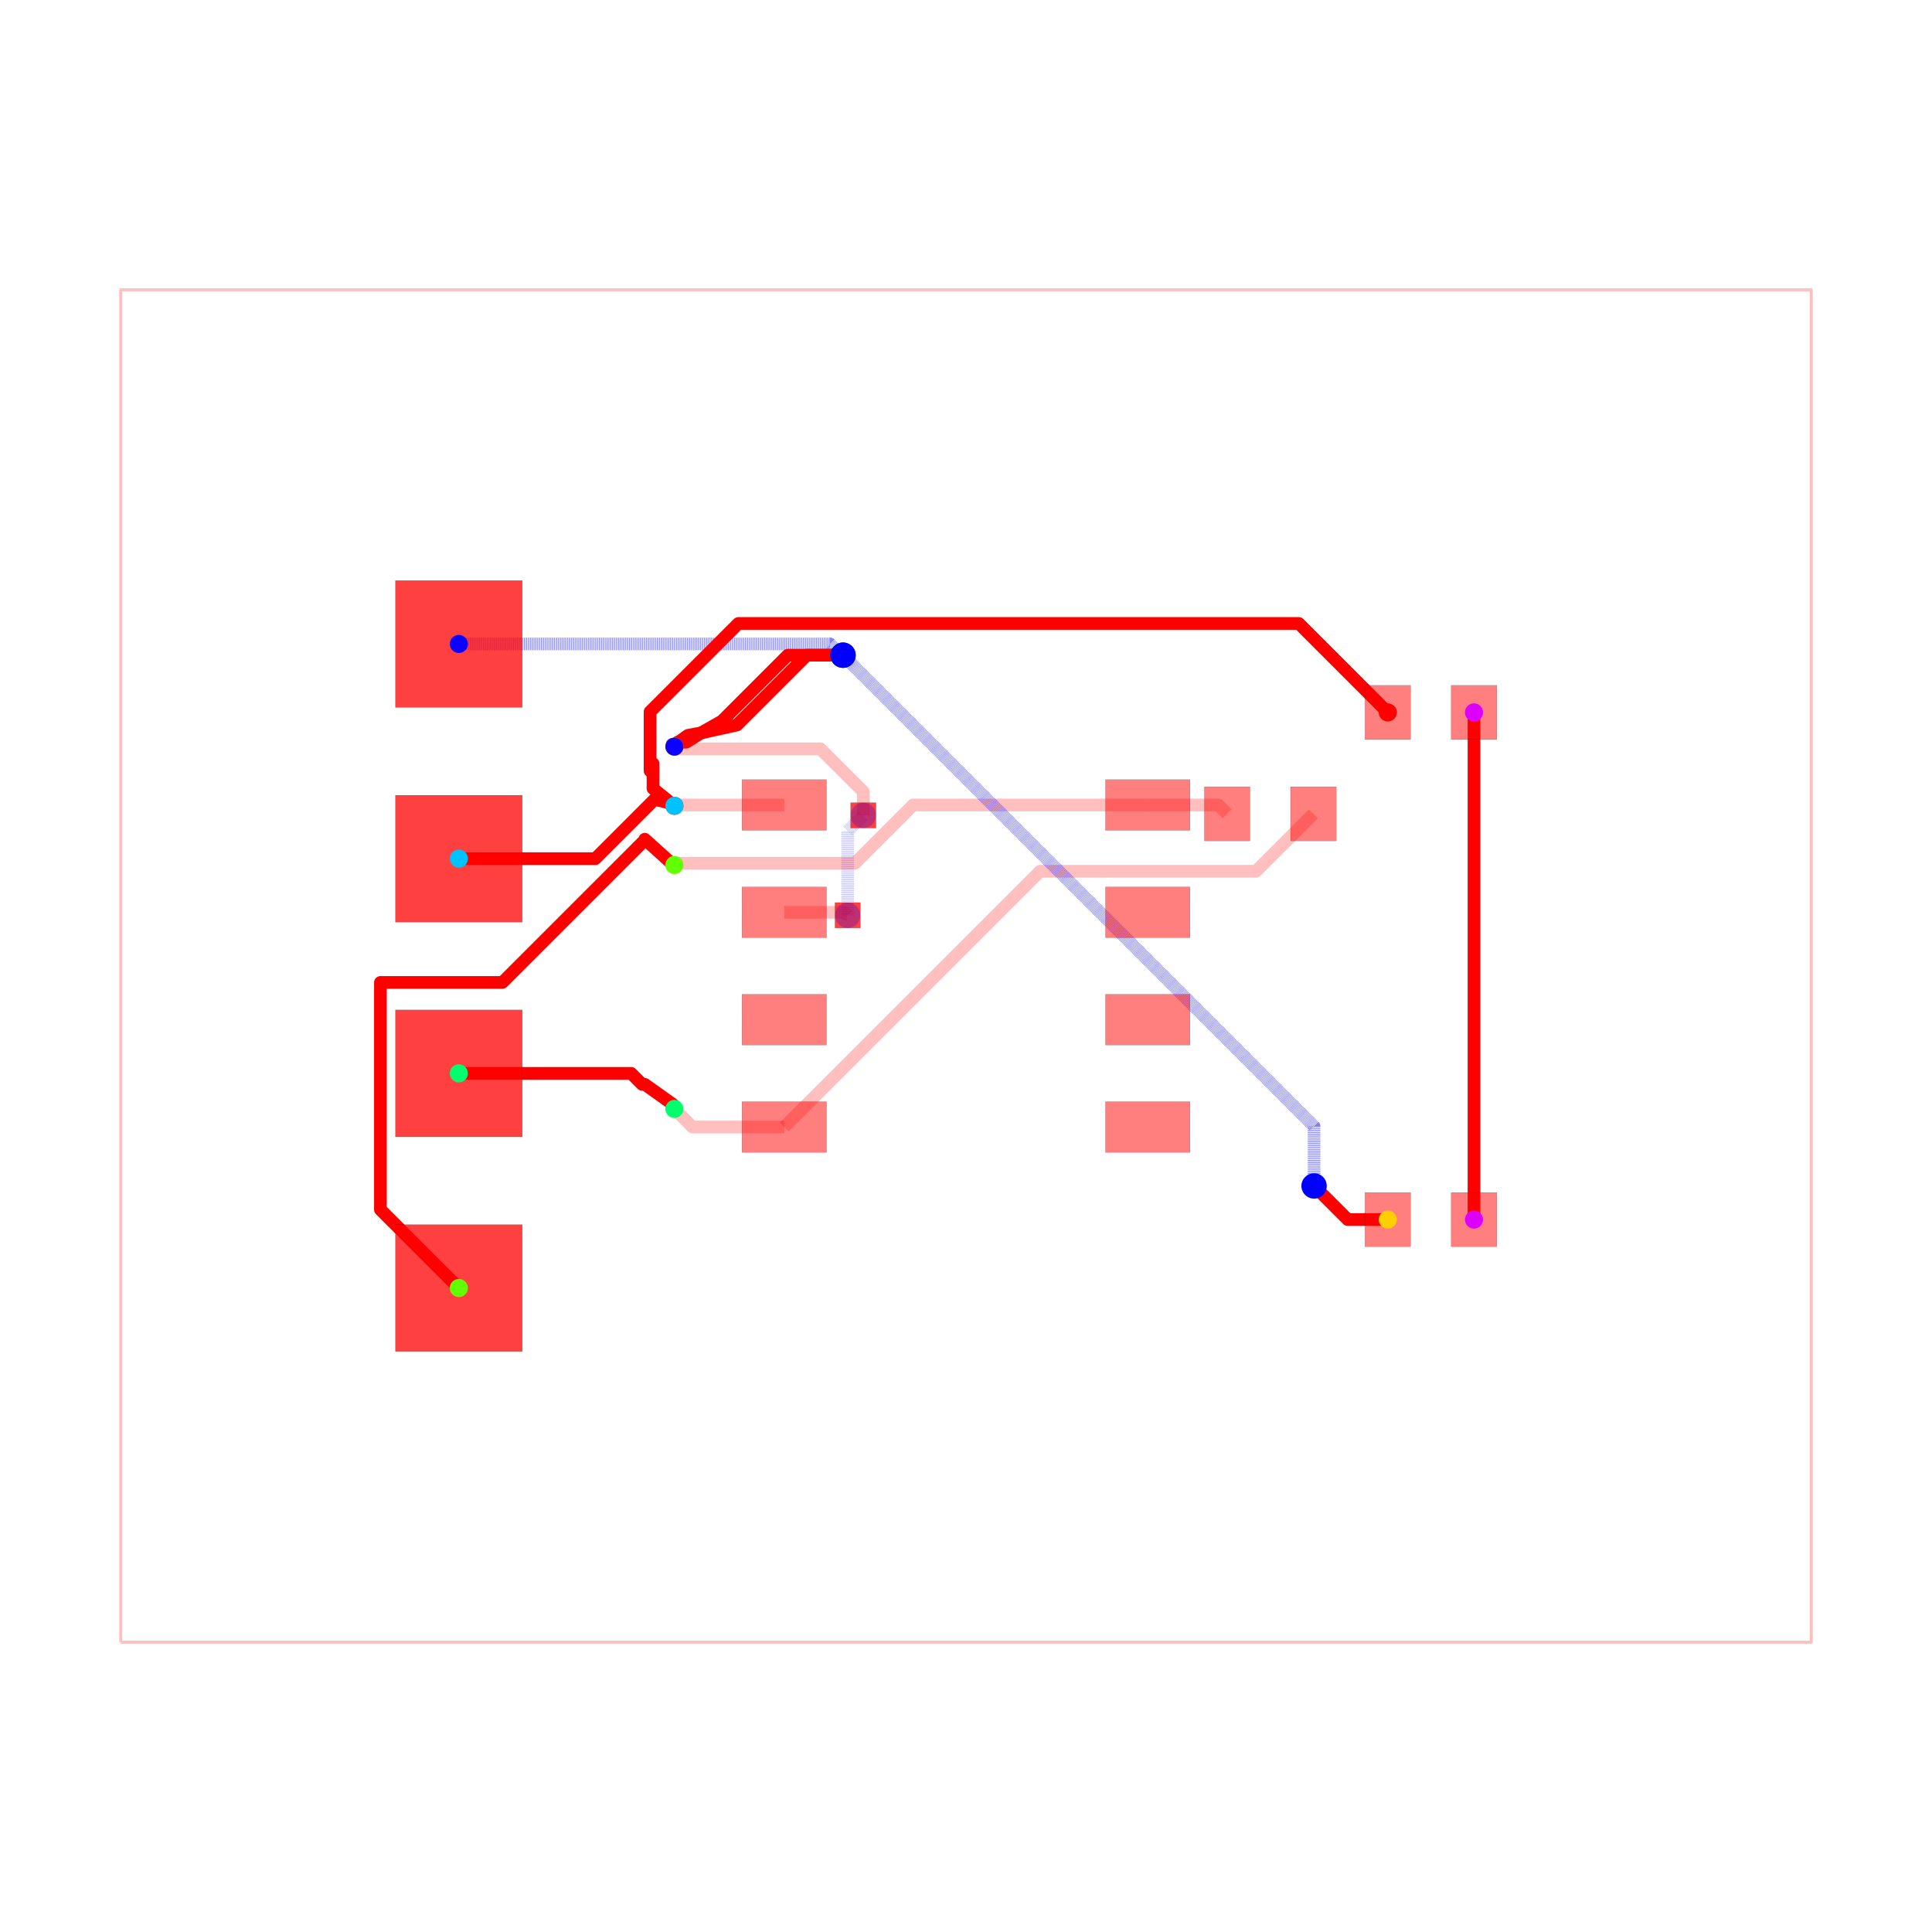
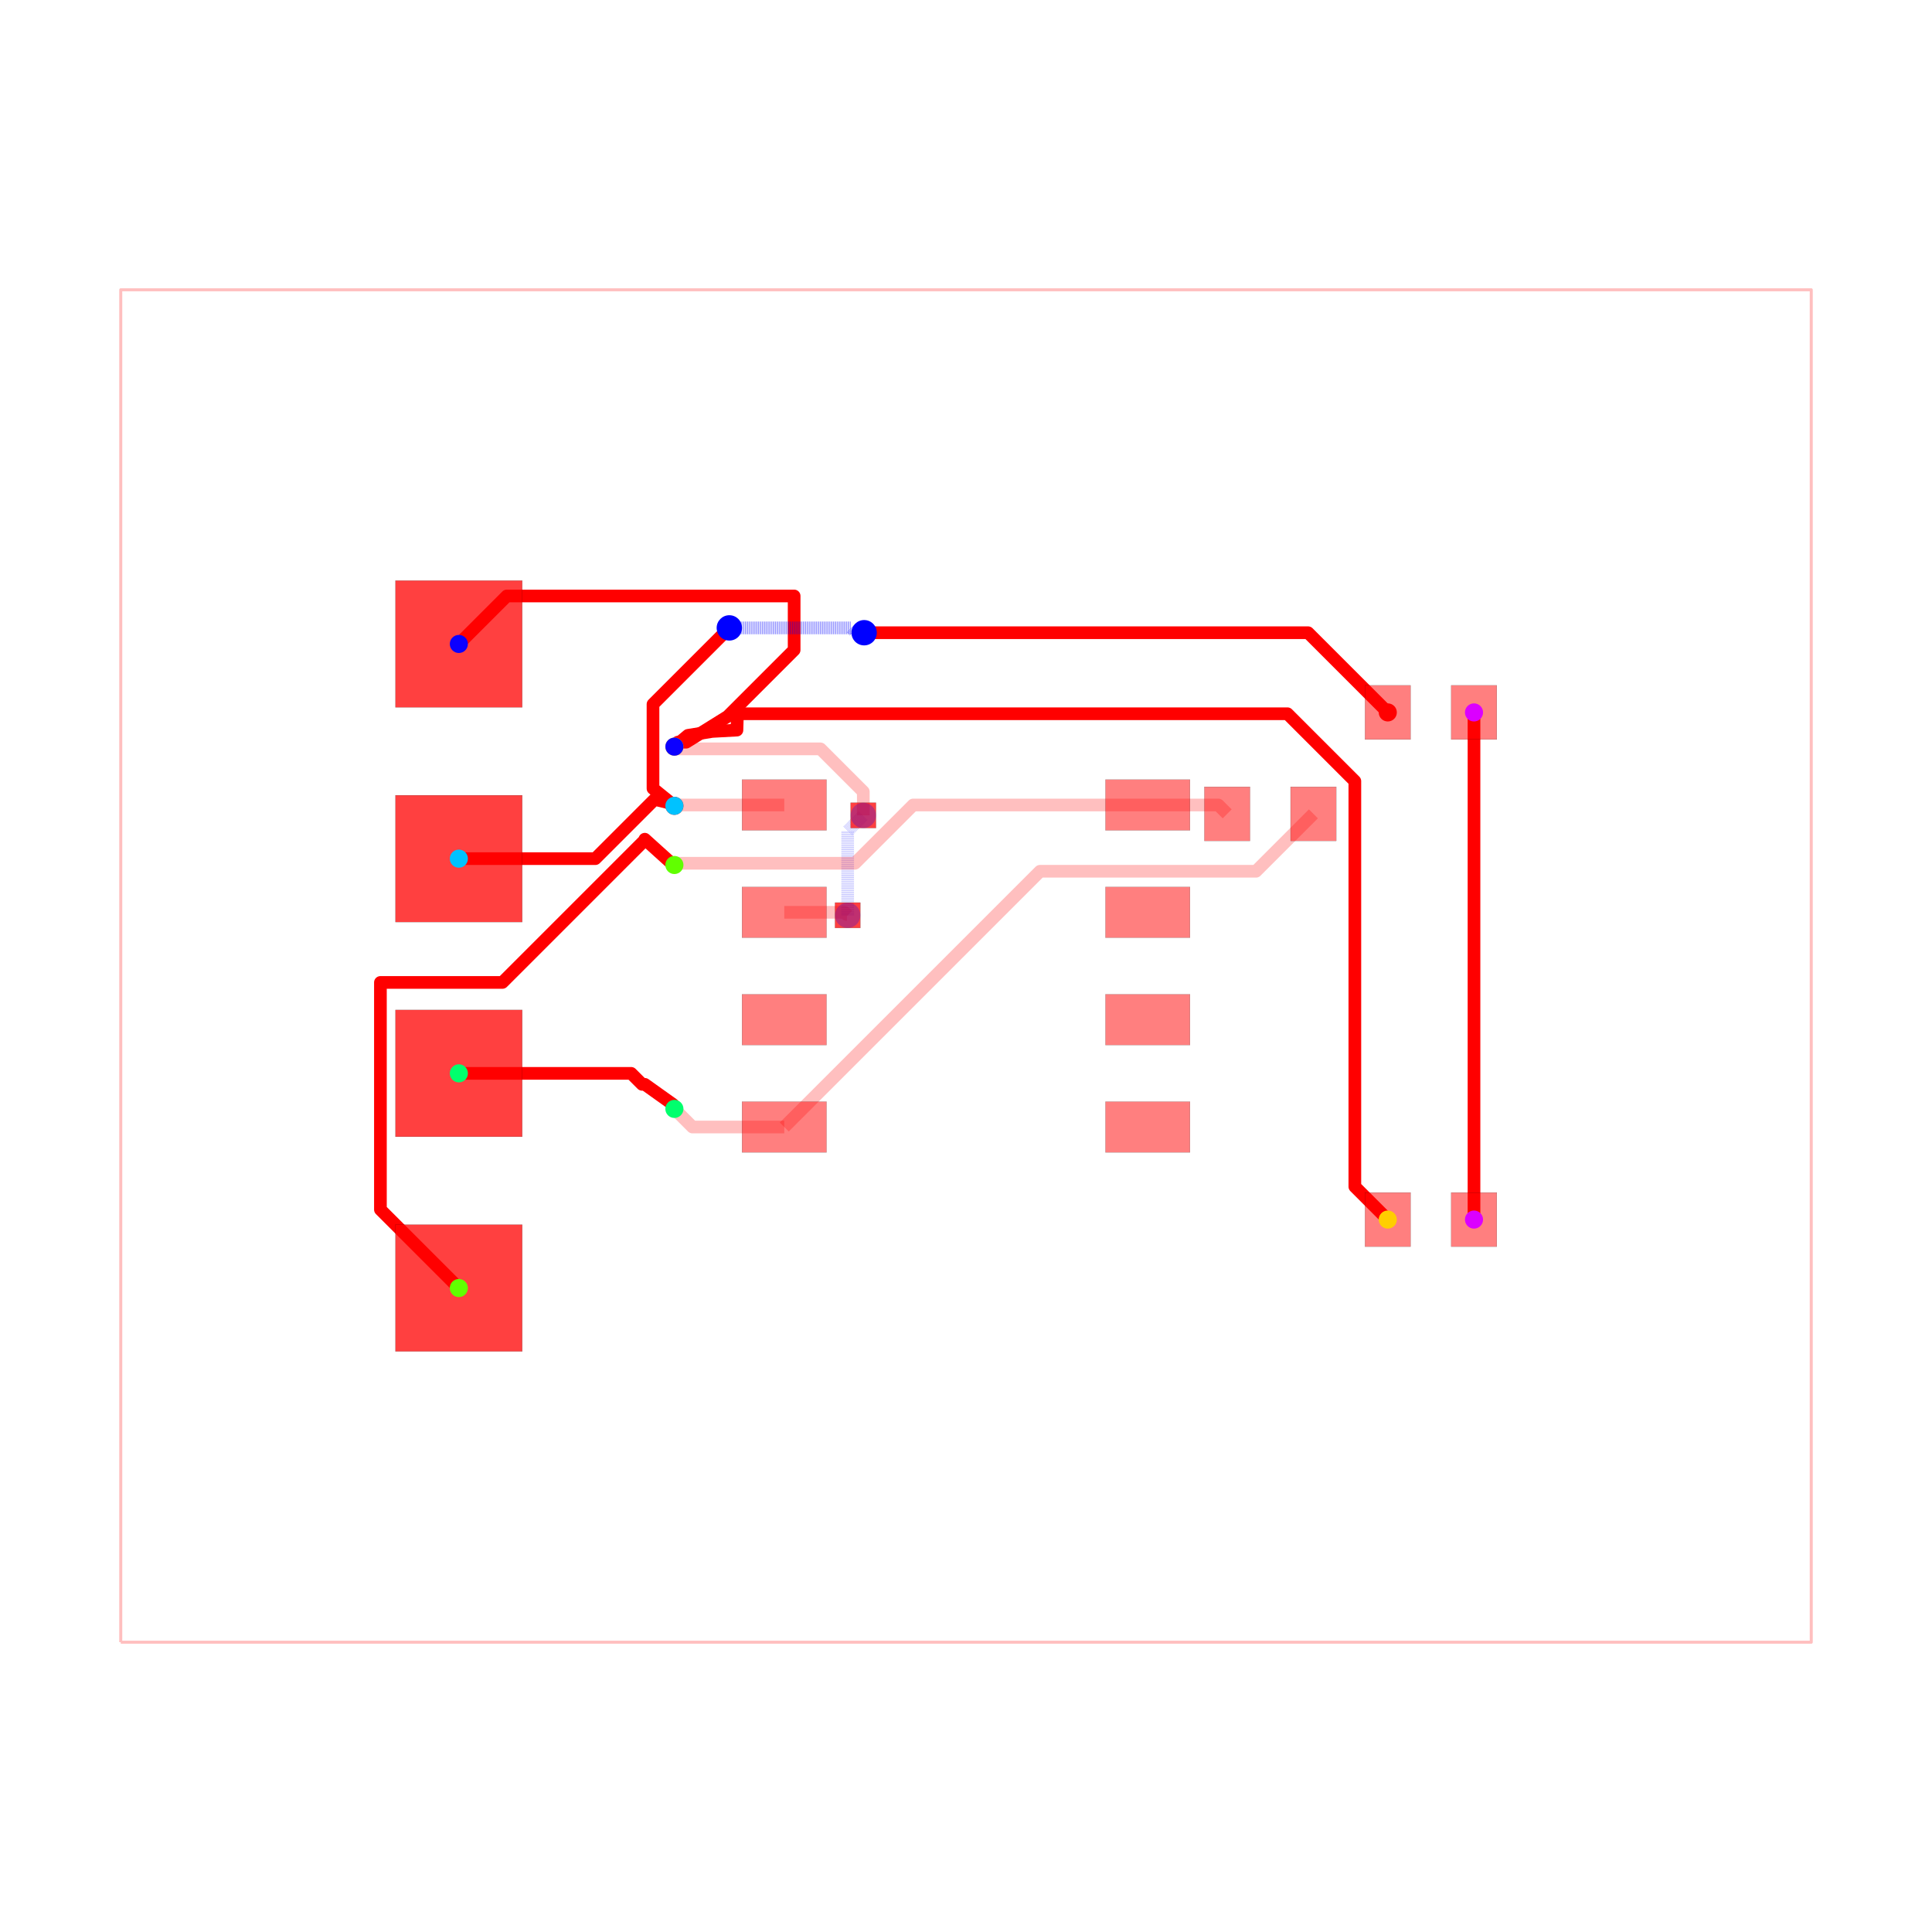
<svg xmlns="http://www.w3.org/2000/svg" width="640" height="640" viewBox="0 0 640 640">
  <rect width="100%" height="100%" fill="white" />
  <g>
    <polyline data-points="-10,-8 10,-8 10,8 -10,8 -10,-8" data-type="line" data-label="" points="40,544 600,544 600,96 40,96 40,544" fill="none" stroke="rgba(255,0,0,0.25)" stroke-linejoin="round" stroke-width="1px" />
  </g>
  <g>
    <polyline data-points="-2.15,0.635 -1.4373301864908932,0.635 -1.410987561742951,0.6086573752520578 -1.4086573752520577,0.6086573752520578 -1.4,0.6" data-type="line" data-label="" points="259.8,302.22 279.755,302.22 280.492,302.958 280.558,302.958 280.8,303.2" fill="none" stroke="rgba(255,0,0,0.25)" stroke-linejoin="round" stroke-width="4.2" />
  </g>
  <g>
    <polyline data-points="-1.4,0.6 -1.4,1.5970000000000004 -1.2228607104586962,1.7741392895413042 -1.215,1.782" data-type="line" data-label="" points="280.8,303.2 280.8,275.284 285.76,270.324 285.98,270.104" fill="none" stroke="rgba(0,0,255,0.25)" stroke-linejoin="round" stroke-width="4.2" stroke-dasharray="0.2 0.2" />
  </g>
  <g>
    <polyline data-points="-1.215,1.782 -1.215,2.062042179761961 -1.7218238925708316,2.5688660723327925 -3.423866072332792,2.5688660723327925 -3.4499999999999997,2.595" data-type="line" data-label="" points="285.98,270.104 285.98,262.263 271.789,248.072 224.132,248.072 223.4,247.34" fill="none" stroke="rgba(255,0,0,0.25)" stroke-linejoin="round" stroke-width="4.2" />
  </g>
  <g>
    <polyline data-points="-2.15,1.905 -3.4399999999999995,1.905 -3.4499999999999997,1.895" data-type="line" data-label="" points="259.8,266.66 223.68,266.66 223.4,266.94" fill="none" stroke="rgba(255,0,0,0.25)" stroke-linejoin="round" stroke-width="4.2" />
  </g>
  <g>
    <polyline data-points="-2.15,-1.905 -3.2359999999999998,-1.905 -3.4499999999999997,-1.691" data-type="line" data-label="" points="259.8,373.34 229.392,373.34 223.4,367.348" fill="none" stroke="rgba(255,0,0,0.25)" stroke-linejoin="round" stroke-width="4.2" />
  </g>
  <g>
    <polyline data-points="4.11,1.8 3.4307093372818667,1.1207093372818666 0.892357897385044,1.1207093372818666 0.8757093372818665,1.1207093372818666 -2.15,-1.905" data-type="line" data-label="" points="435.08,269.6 416.06,288.62 344.986,288.62 344.52,288.62 259.8,373.34" fill="none" stroke="rgba(255,0,0,0.25)" stroke-linejoin="round" stroke-width="4.2" />
  </g>
  <g>
    <polyline data-points="3.09,1.8 2.985,1.905 2.15,1.905" data-type="line" data-label="" points="406.52,269.6 403.58,266.66 380.2,266.66" fill="none" stroke="rgba(255,0,0,0.25)" stroke-linejoin="round" stroke-width="4.2" />
  </g>
  <g>
    <polyline data-points="2.15,1.905 -0.6245772803295435,1.905 -1.3142243682941024,1.2153529120354412 -3.4296470879645584,1.2153529120354412 -3.4499999999999997,1.195" data-type="line" data-label="" points="380.2,266.66 302.512,266.66 283.202,285.97 223.97,285.97 223.4,286.54" fill="none" stroke="rgba(255,0,0,0.25)" stroke-linejoin="round" stroke-width="4.2" />
  </g>
  <g>
    <polyline data-points="6.01,3 6.01,-3" data-type="line" data-label="" points="488.28,236 488.28,404" fill="none" stroke="red" stroke-linejoin="round" stroke-width="4.2" />
  </g>
  <g>
    <polyline data-points="-6,-1.27 -3.961744766693733,-1.27 -3.832965261441192,-1.398779505252541 -3.831744766693733,-1.4 -3.8,-1.4 -3.466,-1.6379670000000002 -3.4499,-1.6905844155844156" data-type="line" data-label="" points="152,355.56 209.071,355.56 212.677,359.166 212.711,359.2 213.6,359.2 222.952,365.863 223.403,367.336" fill="none" stroke="red" stroke-linejoin="round" stroke-width="4.2" />
  </g>
  <g>
    <polyline data-points="-6,-3.81 -6.927889013770186,-2.8821109862298138 -6.927889013770186,-0.19443746752460456 -5.484375013164559,-0.19443746752460456 -3.8138218120943264,1.4761157335456287 -3.8012329412909005,1.4887046043490546 -3.798,1.4889999999999999 -3.8000000000000003,1.5 -3.503033008588991,1.232 -3.4499,1.195" data-type="line" data-label="" points="152,426.68 126.019,400.699 126.019,325.444 166.437,325.444 213.213,278.669 213.565,278.316 213.656,278.308 213.6,278 221.915,285.504 223.403,286.54" fill="none" stroke="red" stroke-linejoin="round" stroke-width="4.2" />
  </g>
  <g>
-     <polyline data-points="-6,3.81 -1.6089373817047525,3.81 -1.523339087417243,3.7244017057124905 -1.5024017057124905,3.7244017057124905 -1.455,3.677" data-type="line" data-label="" points="152,213.32 274.95,213.32 277.347,215.717 277.933,215.717 279.26,217.044" fill="none" stroke="rgba(0,0,255,0.5)" stroke-linejoin="round" stroke-width="4.2" stroke-dasharray="0.2 0.2" />
+     <polyline data-points="-6,3.81 -5.432137177860218,4.3778628221397815 -2.0332394778669167,4.3778628221397815 -2.0332394778669167,3.7389578343582026 -2.8185839087954077,2.9536134034297117 -3.115,2.769 -3.31,2.6480409999999996 -3.41,2.648033 -3.4499,2.5949999999999998" data-type="line" data-label="" points="152,213.32 167.9,197.42 263.069,197.42 263.069,215.309 241.08,237.299 232.78,242.468 227.32,245.855 224.52,245.855 223.403,247.34" fill="none" stroke="red" stroke-linejoin="round" stroke-width="4.2" />
  </g>
  <g>
-     <polyline data-points="-1.455,3.677 -2.1080529719822216,3.677 -2.8868937677240885,2.8981592042581332 -3.115,2.769 -3.31,2.6480409999999996 -3.41,2.648033 -3.4499,2.5949999999999998" data-type="line" data-label="" points="279.26,217.044 260.975,217.044 239.167,238.852 232.78,242.468 227.32,245.855 224.52,245.855 223.403,247.34" fill="none" stroke="red" stroke-linejoin="round" stroke-width="4.2" />
-   </g>
-   <g>
-     <polyline data-points="4.99,-3 4.516,-3 4.144444048881713,-2.628444048881713 4.118,-2.602" data-type="line" data-label="" points="459.72,404 446.448,404 436.044,393.596 435.304,392.856" fill="none" stroke="red" stroke-linejoin="round" stroke-width="4.2" />
-   </g>
-   <g>
-     <polyline data-points="4.118,-2.602 4.118,-1.8974144529977464 -1.455707226498873,3.6762927735011273 -1.455,3.677" data-type="line" data-label="" points="435.304,392.856 435.304,373.128 279.24,217.064 279.26,217.044" fill="none" stroke="rgba(0,0,255,0.5)" stroke-linejoin="round" stroke-width="4.2" stroke-dasharray="0.2 0.2" />
-   </g>
-   <g>
-     <polyline data-points="-1.455,3.677 -1.8841180588193436,3.677 -2.639927018766315,2.9211910400530288 -2.7100079337238747,2.851110125095469 -3.099,2.765 -3.289,2.729 -3.4,2.65 -3.41,2.648033 -3.4104175318719006,2.608450540460892 -3.4499999999999997,2.622 -3.476515504294495,2.6215155000000006 -3.4499999999999993,2.5950000000000006" data-type="line" data-label="" points="279.26,217.044 267.245,217.044 246.082,238.207 244.12,240.169 233.228,242.58 227.908,243.588 224.8,245.8 224.52,245.855 224.508,246.963 223.4,246.584 222.658,246.598 223.4,247.34" fill="none" stroke="red" stroke-linejoin="round" stroke-width="4.2" />
+     <polyline data-points="-3.4499,2.5949999999999998 -3.289,2.729 -3.003,2.775 -2.7100079999999998,2.791 -2.704033790770595,2.9844545683222403 -2.696514047988413,2.9844545683222403 3.802834264491754,2.9844545683222403 4.600386748007899,2.186902084806096 4.600386748007899,-2.6103867480078984 4.99,-3" data-type="line" data-label="" points="223.403,247.34 227.908,243.588 235.916,242.3 244.12,241.852 244.287,236.435 244.498,236.435 426.479,236.435 448.811,258.767 448.811,393.091 459.72,404" fill="none" stroke="red" stroke-linejoin="round" stroke-width="4.2" />
  </g>
  <g>
    <polyline data-points="-6,1.27 -4.38537780089822,1.27 -3.6847687883019344,1.9706090125962854 -3.6839139156855563,1.9714638852126638 -3.503033008588991,1.927 -3.4499,1.895" data-type="line" data-label="" points="152,284.44 197.209,284.44 216.826,264.823 216.85,264.799 221.915,266.044 223.403,266.94" fill="none" stroke="red" stroke-linejoin="round" stroke-width="4.2" />
  </g>
  <g>
-     <polyline data-points="-3.4499,1.895 -3.703041008588991,2.1 -3.703041008588991,2.3960000000000004 -3.703041008588991,2.274202954879786 -3.737894352513179,2.309056298803974 -3.737894352513179,3.007507118095292 -2.692728887344272,4.052672583264199 3.827410715201321,4.052672583264199 3.9373274167358012,4.052672583264199 4.99,3" data-type="line" data-label="" points="223.403,266.94 216.315,261.2 216.315,252.912 216.315,256.322 215.339,255.346 215.339,235.79 244.604,206.525 427.168,206.525 430.245,206.525 459.72,236" fill="none" stroke="red" stroke-linejoin="round" stroke-width="4.2" />
+     <polyline data-points="-3.4499,1.895 -3.703041008588991,2.1 -3.703041008588991,2.3960000000000004 -3.703041008588991,2.274202954879786 -3.703041008588991,3.0969589914110087 -2.869316375703952,3.930683624296048 -2.8,4" data-type="line" data-label="" points="223.403,266.94 216.315,261.2 216.315,252.912 216.315,256.322 216.315,233.285 239.659,209.941 241.6,208" fill="none" stroke="red" stroke-linejoin="round" stroke-width="4.2" />
+   </g>
+   <g>
+     <polyline data-points="-2.8,4 -1.357428928226945,4 -1.3181089060387465,3.9606799778118016 -1.2226799778118016,3.9606799778118016 -1.205,3.943" data-type="line" data-label="" points="241.6,208 281.992,208 283.093,209.101 285.765,209.101 286.26,209.596" fill="none" stroke="rgba(0,0,255,0.5)" stroke-linejoin="round" stroke-width="4.2" stroke-dasharray="0.2 0.2" />
+   </g>
+   <g>
+     <polyline data-points="-1.205,3.943 4.047000000000001,3.943 4.99,3" data-type="line" data-label="" points="286.26,209.596 433.316,209.596 459.72,236" fill="none" stroke="red" stroke-linejoin="round" stroke-width="4.2" />
  </g>
  <g>
    <rect data-type="rect" data-label="top source_trace_8, source_trace_2" data-x="-2.15" data-y="1.905" x="245.8" y="258.26" width="28" height="16.8" fill="rgba(255,0,0,0.5)" stroke="black" stroke-width="0.036" />
  </g>
  <g>
    <rect data-type="rect" data-label="top source_trace_9, source_trace_4" data-x="-2.15" data-y="0.635" x="245.8" y="293.82" width="28" height="16.8" fill="rgba(255,0,0,0.5)" stroke="black" stroke-width="0.036" />
  </g>
  <g>
    <rect data-type="rect" data-label="top" data-x="-2.15" data-y="-0.635" x="245.8" y="329.38" width="28" height="16.8" fill="rgba(255,0,0,0.5)" stroke="black" stroke-width="0.036" />
  </g>
  <g>
    <rect data-type="rect" data-label="top source_trace_7" data-x="-2.15" data-y="-1.905" x="245.8" y="364.94" width="28" height="16.8" fill="rgba(255,0,0,0.5)" stroke="black" stroke-width="0.036" />
  </g>
  <g>
    <rect data-type="rect" data-label="top" data-x="2.15" data-y="-1.905" x="366.2" y="364.94" width="28" height="16.8" fill="rgba(255,0,0,0.5)" stroke="black" stroke-width="0.036" />
  </g>
  <g>
    <rect data-type="rect" data-label="top" data-x="2.15" data-y="-0.635" x="366.2" y="329.38" width="28" height="16.8" fill="rgba(255,0,0,0.5)" stroke="black" stroke-width="0.036" />
  </g>
  <g>
    <rect data-type="rect" data-label="top" data-x="2.15" data-y="0.635" x="366.2" y="293.82" width="28" height="16.8" fill="rgba(255,0,0,0.5)" stroke="black" stroke-width="0.036" />
  </g>
  <g>
    <rect data-type="rect" data-label="top source_trace_6" data-x="2.15" data-y="1.905" x="366.2" y="258.26" width="28" height="16.8" fill="rgba(255,0,0,0.5)" stroke="black" stroke-width="0.036" />
  </g>
  <g>
    <rect data-type="rect" data-label="top source_trace_6" data-x="3.09" data-y="1.8" x="398.96" y="260.64" width="15.12" height="17.92" fill="rgba(255,0,0,0.5)" stroke="black" stroke-width="0.036" />
  </g>
  <g>
    <rect data-type="rect" data-label="top source_trace_7" data-x="4.11" data-y="1.8" x="427.52" y="260.64" width="15.12" height="17.92" fill="rgba(255,0,0,0.5)" stroke="black" stroke-width="0.036" />
  </g>
  <g>
    <rect data-type="rect" data-label="top source_trace_8, source_trace_2" data-x="4.99" data-y="3" x="452.16" y="227.04" width="15.12" height="17.92" fill="rgba(255,0,0,0.5)" stroke="black" stroke-width="0.036" />
  </g>
  <g>
    <rect data-type="rect" data-label="top source_net_0" data-x="6.01" data-y="3" x="480.72" y="227.04" width="15.12" height="17.92" fill="rgba(255,0,0,0.5)" stroke="black" stroke-width="0.036" />
  </g>
  <g>
    <rect data-type="rect" data-label="top source_trace_9, source_trace_4" data-x="4.99" data-y="-3" x="452.16" y="395.04" width="15.12" height="17.92" fill="rgba(255,0,0,0.5)" stroke="black" stroke-width="0.036" />
  </g>
  <g>
    <rect data-type="rect" data-label="top source_net_0" data-x="6.01" data-y="-3" x="480.72" y="395.04" width="15.12" height="17.92" fill="rgba(255,0,0,0.5)" stroke="black" stroke-width="0.036" />
  </g>
  <g>
    <rect data-type="rect" data-label="top source_trace_6 bottom source_trace_6" data-x="-6" data-y="-3.81" x="131" y="405.68" width="42" height="42" fill="rgba(255,0,0,0.75)" stroke="black" stroke-width="0.036" />
  </g>
  <g>
    <rect data-type="rect" data-label="top source_trace_7 bottom source_trace_7" data-x="-6" data-y="-1.27" x="131" y="334.56" width="42" height="42" fill="rgba(255,0,0,0.75)" stroke="black" stroke-width="0.036" />
  </g>
  <g>
    <rect data-type="rect" data-label="top source_trace_8, source_trace_2 bottom source_trace_8, source_trace_2" data-x="-6" data-y="1.27" x="131" y="263.44" width="42" height="42" fill="rgba(255,0,0,0.75)" stroke="black" stroke-width="0.036" />
  </g>
  <g>
    <rect data-type="rect" data-label="top source_trace_9, source_trace_4 bottom source_trace_9, source_trace_4" data-x="-6" data-y="3.81" x="131" y="192.32" width="42" height="42" fill="rgba(255,0,0,0.75)" stroke="black" stroke-width="0.036" />
  </g>
  <g>
    <rect data-type="rect" data-label="top source_trace_9, source_trace_4 bottom source_trace_9, source_trace_4" data-x="-1.4" data-y="0.6" x="276.6" y="299" width="8.4" height="8.4" fill="rgba(255,0,0,0.75)" stroke="black" stroke-width="0.036" />
  </g>
  <g>
    <rect data-type="rect" data-label="top source_trace_9, source_trace_4 bottom source_trace_9, source_trace_4" data-x="-1.215" data-y="1.782" x="281.78" y="265.904" width="8.4" height="8.4" fill="rgba(255,0,0,0.75)" stroke="black" stroke-width="0.036" />
  </g>
  <circle data-type="circle" data-label="" data-x="-1.4" data-y="0.6" cx="280.8" cy="303.2" r="4.2" fill="rgba(0,0,255,0.25)" stroke="none" stroke-width="0.036" />
  <circle data-type="circle" data-label="" data-x="-1.215" data-y="1.782" cx="285.98" cy="270.104" r="4.2" fill="rgba(0,0,255,0.25)" stroke="none" stroke-width="0.036" />
-   <circle data-type="circle" data-label="" data-x="-1.455" data-y="3.677" cx="279.26" cy="217.044" r="4.2" fill="blue" stroke="none" stroke-width="0.036" />
-   <circle data-type="circle" data-label="" data-x="4.118" data-y="-2.602" cx="435.304" cy="392.856" r="4.2" fill="blue" stroke="none" stroke-width="0.036" />
-   <circle data-type="circle" data-label="" data-x="-1.455" data-y="3.677" cx="279.26" cy="217.044" r="4.2" fill="blue" stroke="none" stroke-width="0.036" />
+   <circle data-type="circle" data-label="" data-x="-2.8" data-y="4" cx="241.6" cy="208" r="4.2" fill="blue" stroke="none" stroke-width="0.036" />
+   <circle data-type="circle" data-label="" data-x="-1.205" data-y="3.943" cx="286.26" cy="209.596" r="4.2" fill="blue" stroke="none" stroke-width="0.036" />
  <g>
    <circle data-type="point" data-label="source_trace_2 source_trace_2 top" data-x="4.99" data-y="3" cx="459.72" cy="236" r="3" fill="hsl(0, 100%, 50%)" />
  </g>
  <g>
    <circle data-type="point" data-label="source_trace_2 source_trace_2 top" data-x="-3.4499" data-y="1.895" cx="223.403" cy="266.94" r="3" fill="hsl(0, 100%, 50%)" />
  </g>
  <g>
    <circle data-type="point" data-label="source_trace_4 source_trace_4 top" data-x="4.99" data-y="-3" cx="459.72" cy="404" r="3" fill="hsl(48.571, 100%, 50%)" />
  </g>
  <g>
    <circle data-type="point" data-label="source_trace_4 source_trace_4 top" data-x="-3.4499" data-y="2.5949999999999998" cx="223.403" cy="247.34" r="3" fill="hsl(48.571, 100%, 50%)" />
  </g>
  <g>
    <circle data-type="point" data-label="source_trace_6 source_trace_6 top" data-x="-6" data-y="-3.81" cx="152" cy="426.68" r="3" fill="hsl(97.143, 100%, 50%)" />
  </g>
  <g>
    <circle data-type="point" data-label="source_trace_6 source_trace_6 top" data-x="-3.4499" data-y="1.195" cx="223.403" cy="286.54" r="3" fill="hsl(97.143, 100%, 50%)" />
  </g>
  <g>
    <circle data-type="point" data-label="source_trace_7 source_trace_7 top" data-x="-6" data-y="-1.27" cx="152" cy="355.56" r="3" fill="hsl(145.714, 100%, 50%)" />
  </g>
  <g>
    <circle data-type="point" data-label="source_trace_7 source_trace_7 top" data-x="-3.4499" data-y="-1.6905844155844156" cx="223.403" cy="367.336" r="3" fill="hsl(145.714, 100%, 50%)" />
  </g>
  <g>
    <circle data-type="point" data-label="source_trace_8 source_trace_8 top" data-x="-6" data-y="1.27" cx="152" cy="284.44" r="3" fill="hsl(194.286, 100%, 50%)" />
  </g>
  <g>
    <circle data-type="point" data-label="source_trace_8 source_trace_8 top" data-x="-3.4499" data-y="1.895" cx="223.403" cy="266.94" r="3" fill="hsl(194.286, 100%, 50%)" />
  </g>
  <g>
    <circle data-type="point" data-label="source_trace_9 source_trace_9 top" data-x="-6" data-y="3.81" cx="152" cy="213.32" r="3" fill="hsl(242.857, 100%, 50%)" />
  </g>
  <g>
    <circle data-type="point" data-label="source_trace_9 source_trace_9 top" data-x="-3.4499" data-y="2.5949999999999998" cx="223.403" cy="247.34" r="3" fill="hsl(242.857, 100%, 50%)" />
  </g>
  <g>
    <circle data-type="point" data-label="source_net_0 source_net_0 top" data-x="6.01" data-y="3" cx="488.28" cy="236" r="3" fill="hsl(291.429, 100%, 50%)" />
  </g>
  <g>
    <circle data-type="point" data-label="source_net_0 source_net_0 top" data-x="6.01" data-y="-3" cx="488.28" cy="404" r="3" fill="hsl(291.429, 100%, 50%)" />
  </g>
  <g id="crosshair" style="display: none">
    <line id="crosshair-h" y1="0" y2="640" stroke="#666" stroke-width="0.5" />
    <line id="crosshair-v" x1="0" x2="640" stroke="#666" stroke-width="0.5" />
    <text id="coordinates" font-family="monospace" font-size="12" fill="#666" />
  </g>
</svg>
